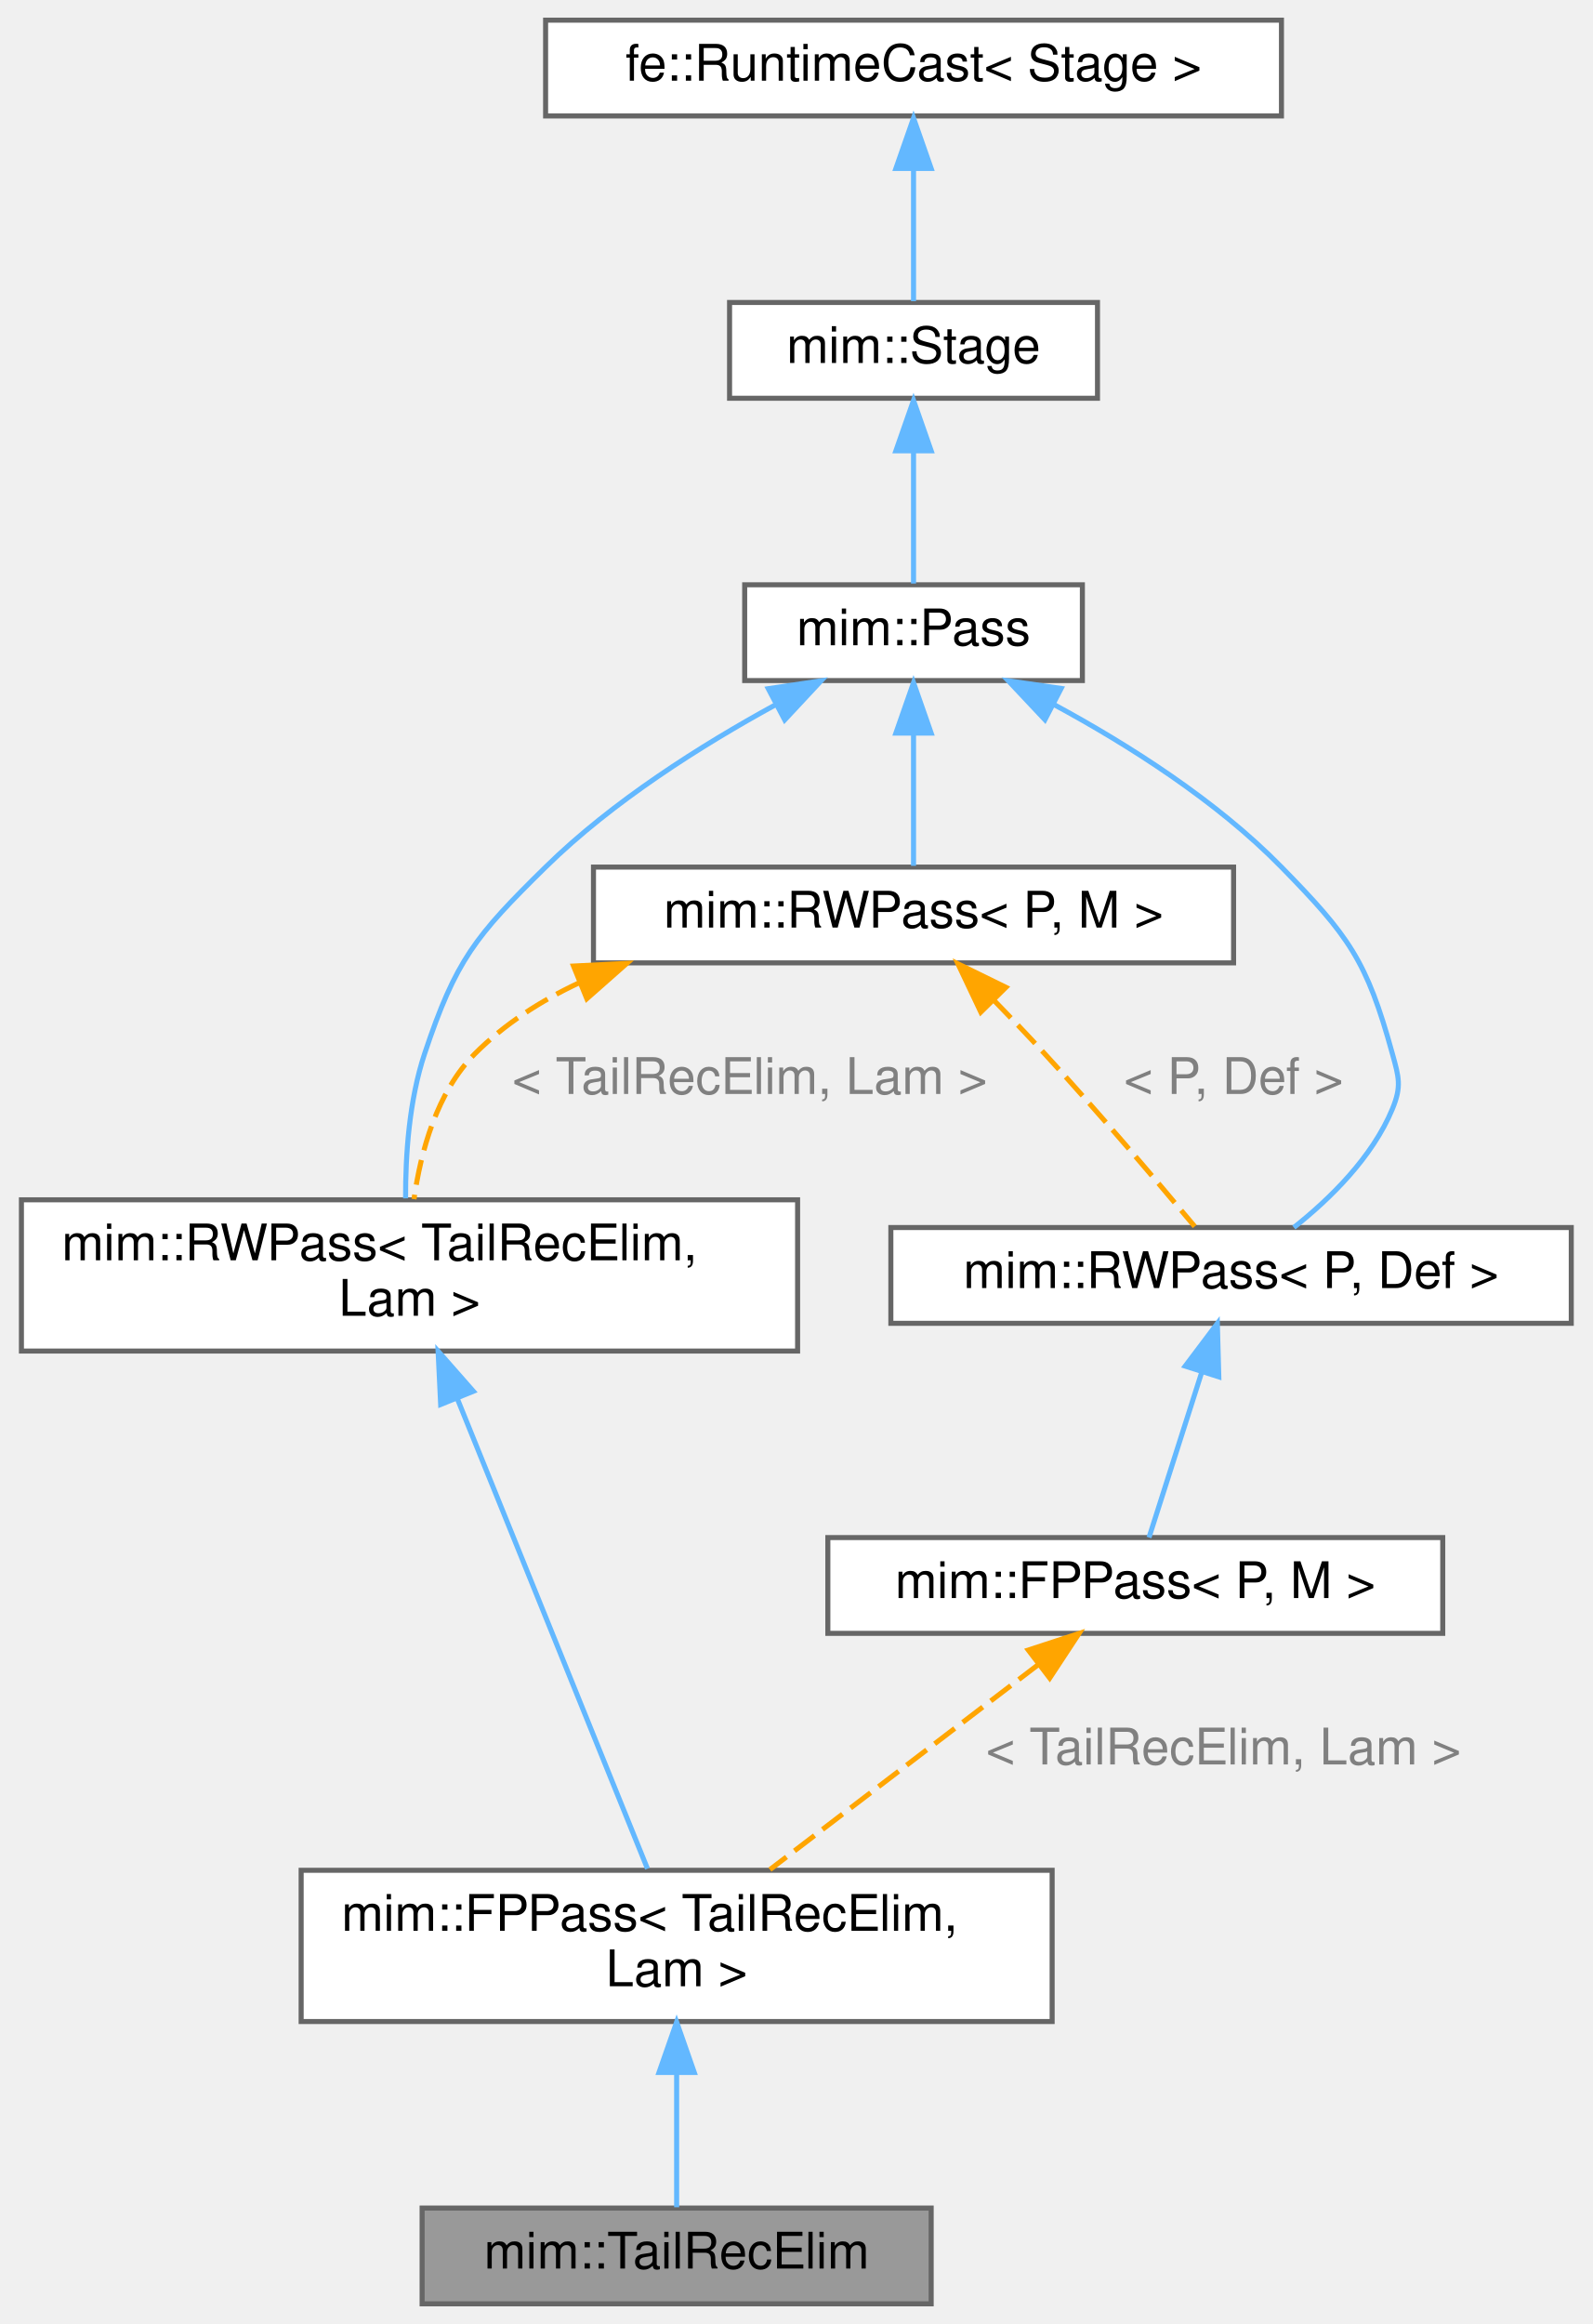
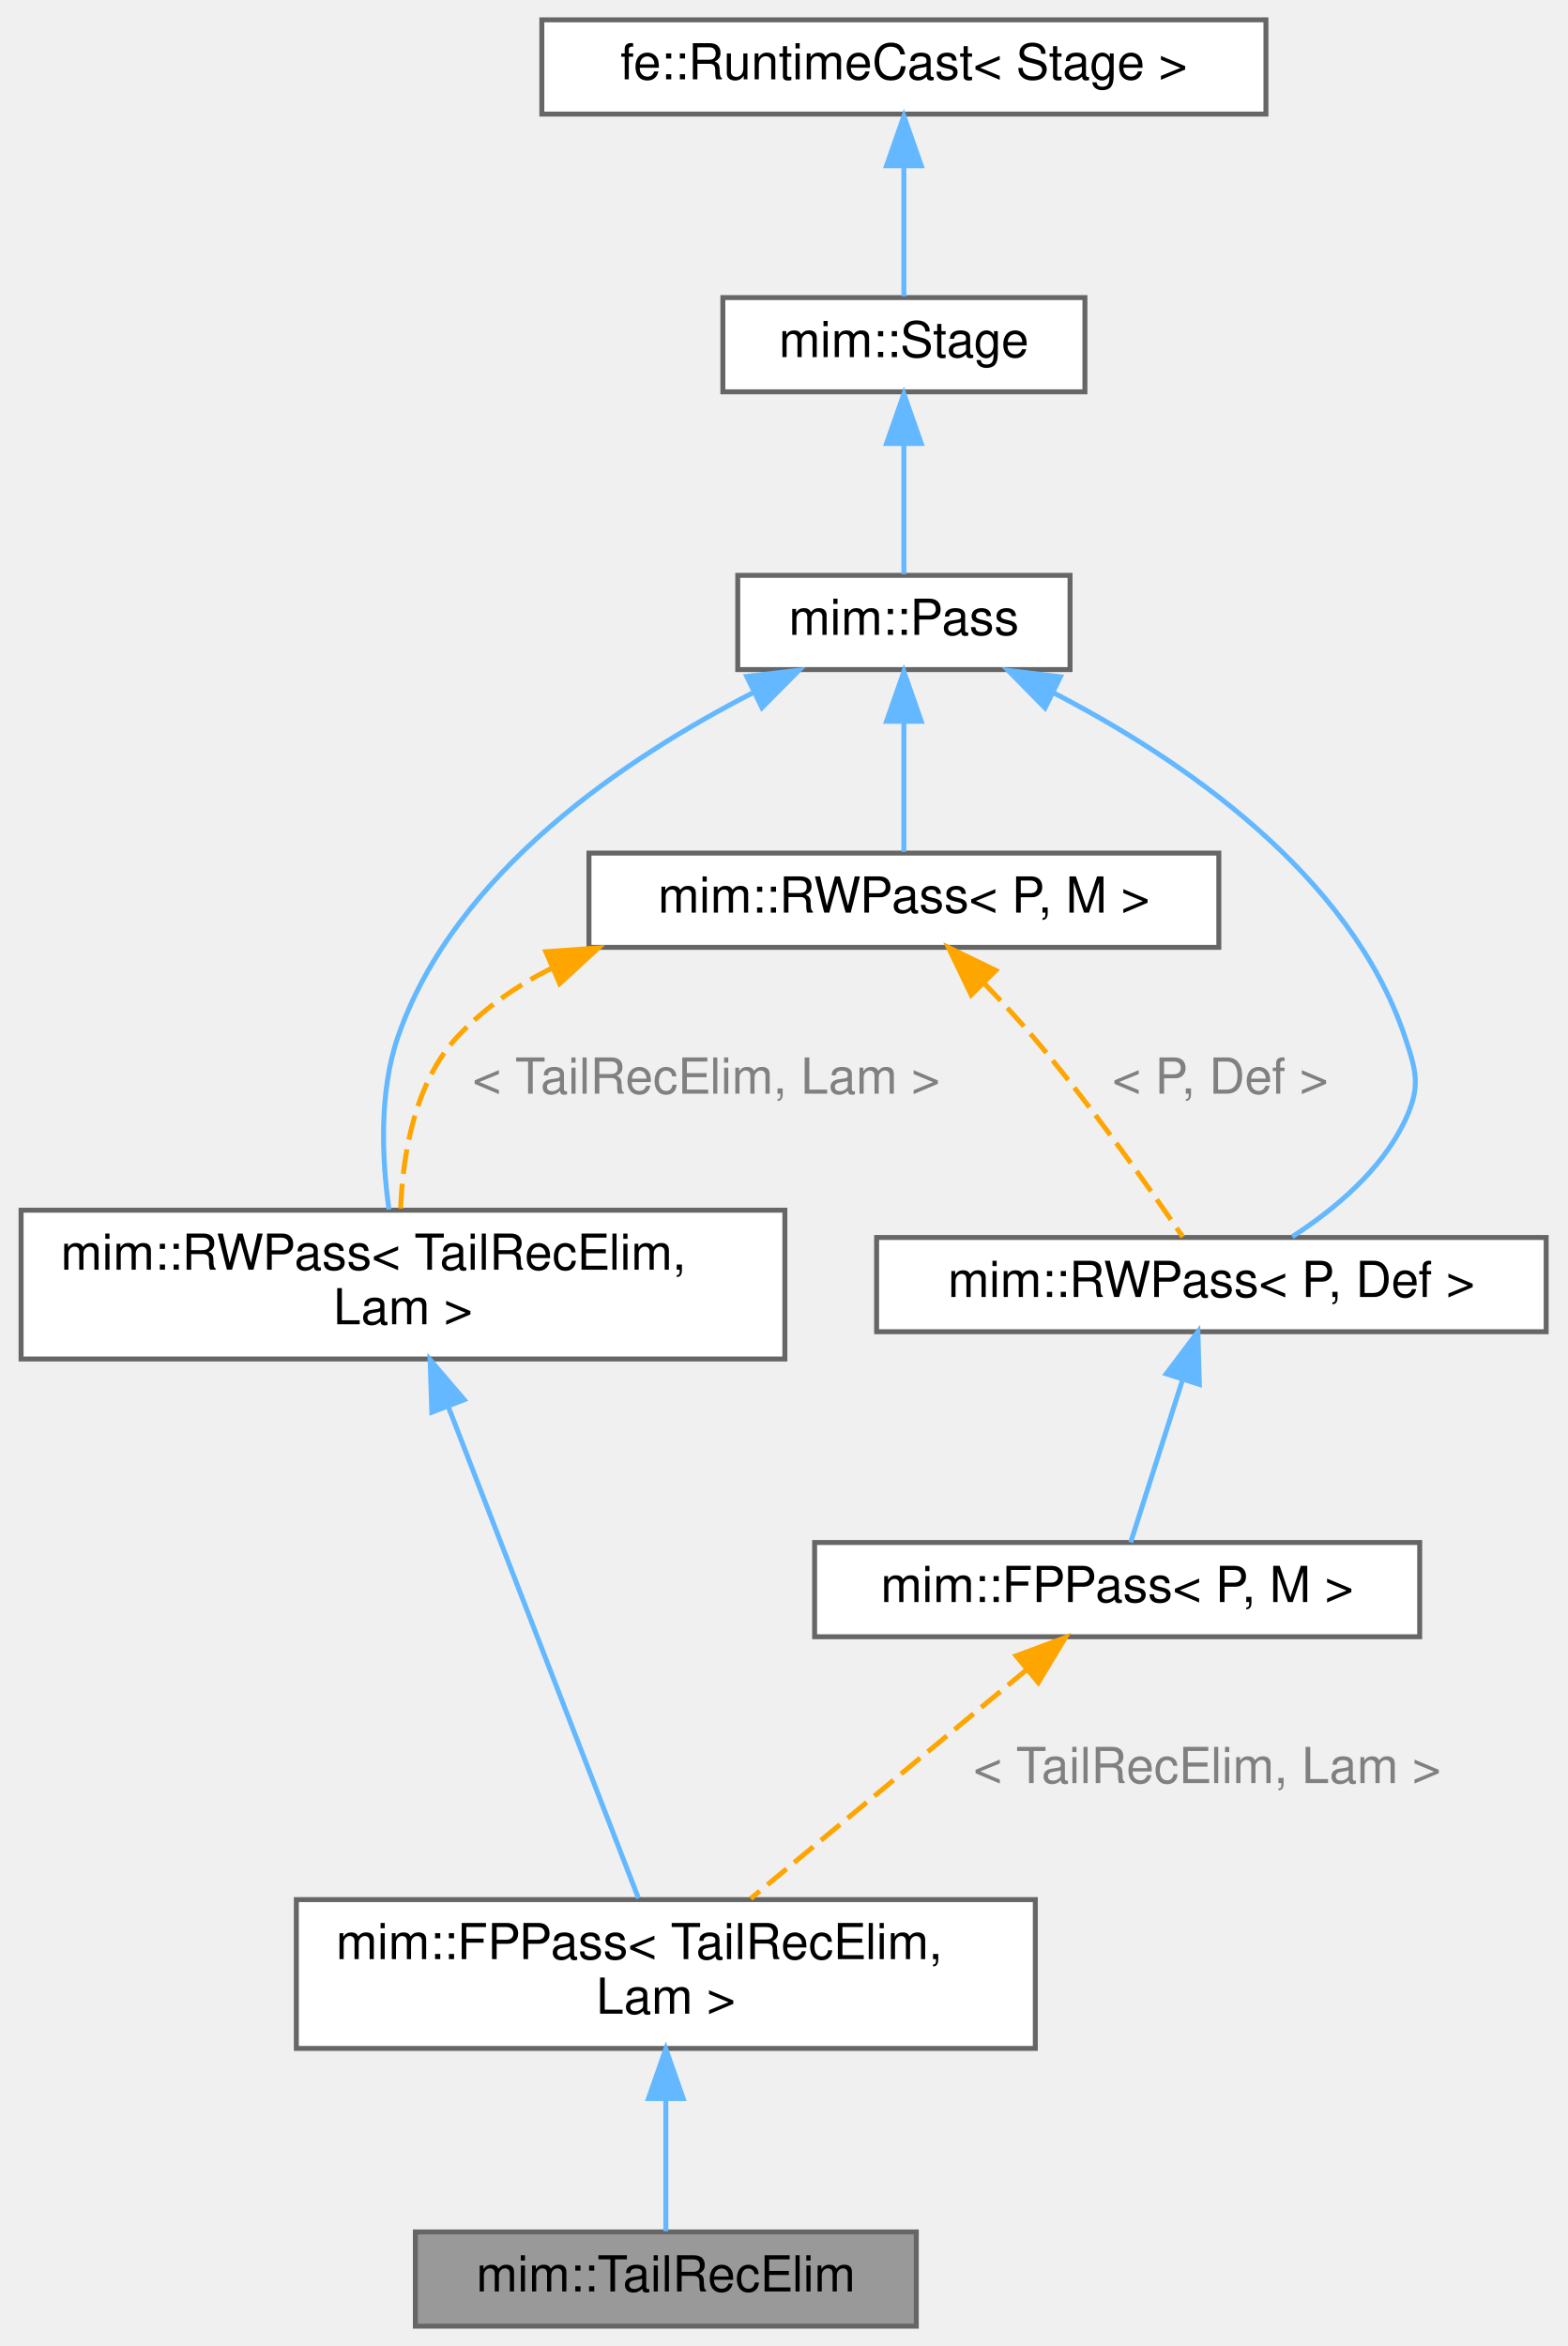
- <svg xmlns="http://www.w3.org/2000/svg" xmlns:xlink="http://www.w3.org/1999/xlink" width="316pt" height="461pt" viewBox="0.00 0.00 315.50 461.00">
-   <g id="graph0" class="graph" transform="scale(1 1) rotate(0) translate(4 457)">
+ <svg xmlns="http://www.w3.org/2000/svg" xmlns:xlink="http://www.w3.org/1999/xlink" width="316pt" height="473pt" viewBox="0.00 0.00 315.50 473.00">
+   <g id="graph0" class="graph" transform="scale(1 1) rotate(0) translate(4 469)">
    <g id="Node000001" class="node">
      <g id="a_Node000001">
        <a xlink:title=" ">
          <polygon fill="#999999" stroke="#666666" points="180.5,-19 79.5,-19 79.5,0 180.5,0 180.5,-19" />
          <text text-anchor="middle" x="130" y="-7" font-family="Helvetica,sans-Serif" font-size="10.00">mim::TailRecElim</text>
        </a>
      </g>
    </g>
    <g id="Node000002" class="node">
      <g id="a_Node000002">
        <a xlink:href="classmim_1_1FPPass.html" target="_top" xlink:title=" ">
          <polygon fill="white" stroke="#666666" points="204.5,-86 55.5,-86 55.5,-56 204.5,-56 204.5,-86" />
          <text text-anchor="start" x="63.5" y="-74" font-family="Helvetica,sans-Serif" font-size="10.00">mim::FPPass&lt; TailRecElim,</text>
          <text text-anchor="middle" x="130" y="-63" font-family="Helvetica,sans-Serif" font-size="10.00"> Lam &gt;</text>
        </a>
      </g>
    </g>
    <g id="edge1_Node000001_Node000002" class="edge">
      <g id="a_edge1_Node000001_Node000002">
        <a xlink:title=" ">
          <path fill="none" stroke="#63b8ff" d="M130,-45.79C130,-36.36 130,-26.15 130,-19.16" />
          <polygon fill="#63b8ff" stroke="#63b8ff" points="126.5,-45.9 130,-55.9 133.5,-45.9 126.5,-45.9" />
        </a>
      </g>
    </g>
    <g id="Node000003" class="node">
      <g id="a_Node000003">
        <a xlink:href="classmim_1_1RWPass.html" target="_top" xlink:title=" ">
-           <polygon fill="white" stroke="#666666" points="154,-219 0,-219 0,-189 154,-189 154,-219" />
-           <text text-anchor="start" x="8" y="-207" font-family="Helvetica,sans-Serif" font-size="10.00">mim::RWPass&lt; TailRecElim,</text>
-           <text text-anchor="middle" x="77" y="-196" font-family="Helvetica,sans-Serif" font-size="10.00"> Lam &gt;</text>
+           <polygon fill="white" stroke="#666666" points="154,-225 0,-225 0,-195 154,-195 154,-225" />
+           <text text-anchor="start" x="8" y="-213" font-family="Helvetica,sans-Serif" font-size="10.00">mim::RWPass&lt; TailRecElim,</text>
+           <text text-anchor="middle" x="77" y="-202" font-family="Helvetica,sans-Serif" font-size="10.00"> Lam &gt;</text>
        </a>
      </g>
    </g>
    <g id="edge2_Node000002_Node000003" class="edge">
      <g id="a_edge2_Node000002_Node000003">
        <a xlink:title=" ">
-           <path fill="none" stroke="#63b8ff" d="M86.51,-179.49C97.47,-152.4 115.13,-108.74 124.21,-86.32" />
-           <polygon fill="#63b8ff" stroke="#63b8ff" points="83.18,-178.4 82.67,-188.98 89.67,-181.02 83.18,-178.4" />
+           <path fill="none" stroke="#63b8ff" d="M86.19,-185.25C97.23,-156.71 115.4,-109.74 124.48,-86.27" />
+           <polygon fill="#63b8ff" stroke="#63b8ff" points="82.82,-184.27 82.47,-194.85 89.34,-186.79 82.82,-184.27" />
        </a>
      </g>
    </g>
    <g id="Node000004" class="node">
      <g id="a_Node000004">
        <a xlink:href="classmim_1_1Pass.html" target="_top" xlink:title="All Passes that want to be registered in the PassMan must implement this interface.">
-           <polygon fill="white" stroke="#666666" points="210.5,-341 143.5,-341 143.5,-322 210.5,-322 210.5,-341" />
-           <text text-anchor="middle" x="177" y="-329" font-family="Helvetica,sans-Serif" font-size="10.00">mim::Pass</text>
+           <polygon fill="white" stroke="#666666" points="211.5,-353 144.5,-353 144.5,-334 211.5,-334 211.5,-353" />
+           <text text-anchor="middle" x="178" y="-341" font-family="Helvetica,sans-Serif" font-size="10.00">mim::Pass</text>
        </a>
      </g>
    </g>
    <g id="edge3_Node000003_Node000004" class="edge">
      <g id="a_edge3_Node000003_Node000004">
        <a xlink:title=" ">
-           <path fill="none" stroke="#63b8ff" d="M149.57,-317.17C134.95,-309.18 117.29,-298.05 104,-285 90.02,-271.27 86.21,-266.59 80,-248 76.92,-238.77 76.19,-227.83 76.22,-219.29" />
-           <polygon fill="#63b8ff" stroke="#63b8ff" points="148.18,-320.39 158.66,-321.95 151.44,-314.2 148.18,-320.39" />
+           <path fill="none" stroke="#63b8ff" d="M147.82,-329.46C122.07,-316.3 87.45,-293.17 76,-260 72.11,-248.74 72.78,-235.14 74.18,-225.13" />
+           <polygon fill="#63b8ff" stroke="#63b8ff" points="146.32,-332.62 156.84,-333.85 149.38,-326.33 146.32,-332.62" />
        </a>
      </g>
    </g>
    <g id="Node000007" class="node">
      <g id="a_Node000007">
        <a xlink:href="classmim_1_1RWPass.html" target="_top" xlink:title="Inherit from this class using CRTP, if your Pass does not need state and a fixed-point iteration.">
-           <polygon fill="white" stroke="#666666" points="240.5,-285 113.5,-285 113.5,-266 240.5,-266 240.5,-285" />
-           <text text-anchor="middle" x="177" y="-273" font-family="Helvetica,sans-Serif" font-size="10.00">mim::RWPass&lt; P, M &gt;</text>
+           <polygon fill="white" stroke="#666666" points="241.5,-297 114.5,-297 114.5,-278 241.5,-278 241.5,-297" />
+           <text text-anchor="middle" x="178" y="-285" font-family="Helvetica,sans-Serif" font-size="10.00">mim::RWPass&lt; P, M &gt;</text>
        </a>
      </g>
    </g>
    <g id="edge7_Node000007_Node000004" class="edge">
      <g id="a_edge7_Node000007_Node000004">
        <a xlink:title=" ">
-           <path fill="none" stroke="#63b8ff" d="M177,-311.3C177,-302.41 177,-292.28 177,-285.25" />
-           <polygon fill="#63b8ff" stroke="#63b8ff" points="173.5,-311.58 177,-321.58 180.5,-311.58 173.5,-311.58" />
+           <path fill="none" stroke="#63b8ff" d="M178,-323.3C178,-314.41 178,-304.28 178,-297.25" />
+           <polygon fill="#63b8ff" stroke="#63b8ff" points="174.5,-323.58 178,-333.58 181.5,-323.58 174.5,-323.58" />
        </a>
      </g>
    </g>
    <g id="Node000009" class="node">
      <g id="a_Node000009">
        <a xlink:href="classmim_1_1RWPass.html" target="_top" xlink:title=" ">
-           <polygon fill="white" stroke="#666666" points="307.5,-213.5 172.5,-213.5 172.5,-194.5 307.5,-194.5 307.5,-213.5" />
-           <text text-anchor="middle" x="240" y="-201.5" font-family="Helvetica,sans-Serif" font-size="10.00">mim::RWPass&lt; P, Def &gt;</text>
+           <polygon fill="white" stroke="#666666" points="307.5,-219.5 172.5,-219.5 172.5,-200.5 307.5,-200.5 307.5,-219.5" />
+           <text text-anchor="middle" x="240" y="-207.5" font-family="Helvetica,sans-Serif" font-size="10.00">mim::RWPass&lt; P, Def &gt;</text>
        </a>
      </g>
    </g>
    <g id="edge10_Node000009_Node000004" class="edge">
      <g id="a_edge10_Node000009_Node000004">
        <a xlink:title=" ">
-           <path fill="none" stroke="#63b8ff" d="M204.92,-317.21C219.55,-309.3 237.06,-298.22 250,-285 263.39,-271.33 266.93,-266.45 272,-248 273.3,-243.29 273.87,-241.52 272,-237 268.03,-227.42 259.65,-219.21 252.46,-213.51" />
-           <polygon fill="#63b8ff" stroke="#63b8ff" points="203.07,-314.23 195.81,-321.95 206.29,-320.44 203.07,-314.23" />
+           <path fill="none" stroke="#63b8ff" d="M208.34,-329.23C233.87,-316.01 267.95,-292.93 279,-260 281.4,-252.84 282.23,-249.83 279,-243 274.28,-233.02 264.76,-225.12 256.31,-219.66" />
+           <polygon fill="#63b8ff" stroke="#63b8ff" points="206.46,-326.26 199.03,-333.82 209.55,-332.54 206.46,-326.26" />
        </a>
      </g>
    </g>
    <g id="Node000005" class="node">
      <g id="a_Node000005">
        <a xlink:href="classmim_1_1Stage.html" target="_top" xlink:title="Common base for Phase and Pass.">
-           <polygon fill="white" stroke="#666666" points="213.5,-397 140.5,-397 140.5,-378 213.5,-378 213.5,-397" />
-           <text text-anchor="middle" x="177" y="-385" font-family="Helvetica,sans-Serif" font-size="10.00">mim::Stage</text>
+           <polygon fill="white" stroke="#666666" points="214.5,-409 141.5,-409 141.5,-390 214.5,-390 214.5,-409" />
+           <text text-anchor="middle" x="178" y="-397" font-family="Helvetica,sans-Serif" font-size="10.00">mim::Stage</text>
        </a>
      </g>
    </g>
    <g id="edge4_Node000004_Node000005" class="edge">
      <g id="a_edge4_Node000004_Node000005">
        <a xlink:title=" ">
-           <path fill="none" stroke="#63b8ff" d="M177,-367.3C177,-358.41 177,-348.28 177,-341.25" />
-           <polygon fill="#63b8ff" stroke="#63b8ff" points="173.5,-367.58 177,-377.58 180.5,-367.58 173.5,-367.58" />
+           <path fill="none" stroke="#63b8ff" d="M178,-379.3C178,-370.41 178,-360.28 178,-353.25" />
+           <polygon fill="#63b8ff" stroke="#63b8ff" points="174.5,-379.58 178,-389.58 181.5,-379.58 174.5,-379.58" />
        </a>
      </g>
    </g>
    <g id="Node000006" class="node">
      <g id="a_Node000006">
        <a xlink:title=" ">
-           <polygon fill="white" stroke="#666666" points="250,-453 104,-453 104,-434 250,-434 250,-453" />
-           <text text-anchor="middle" x="177" y="-441" font-family="Helvetica,sans-Serif" font-size="10.00">fe::RuntimeCast&lt; Stage &gt;</text>
+           <polygon fill="white" stroke="#666666" points="251,-465 105,-465 105,-446 251,-446 251,-465" />
+           <text text-anchor="middle" x="178" y="-453" font-family="Helvetica,sans-Serif" font-size="10.00">fe::RuntimeCast&lt; Stage &gt;</text>
        </a>
      </g>
    </g>
    <g id="edge5_Node000005_Node000006" class="edge">
      <g id="a_edge5_Node000005_Node000006">
        <a xlink:title=" ">
-           <path fill="none" stroke="#63b8ff" d="M177,-423.3C177,-414.41 177,-404.28 177,-397.25" />
-           <polygon fill="#63b8ff" stroke="#63b8ff" points="173.5,-423.58 177,-433.58 180.5,-423.58 173.5,-423.58" />
+           <path fill="none" stroke="#63b8ff" d="M178,-435.3C178,-426.41 178,-416.28 178,-409.25" />
+           <polygon fill="#63b8ff" stroke="#63b8ff" points="174.5,-435.58 178,-445.58 181.5,-435.58 174.5,-435.58" />
        </a>
      </g>
    </g>
    <g id="edge6_Node000003_Node000007" class="edge">
      <g id="a_edge6_Node000003_Node000007">
        <a xlink:title=" ">
-           <path fill="none" stroke="orange" stroke-dasharray="5,2" d="M110.62,-262.03C103,-258.46 95.87,-253.88 90,-248 82.4,-240.38 79.21,-228.48 77.89,-219.13" />
-           <polygon fill="orange" stroke="orange" points="109.54,-265.37 120.12,-265.9 112.18,-258.89 109.54,-265.37" />
+           <path fill="none" stroke="orange" stroke-dasharray="5,2" d="M107.12,-273.86C99.99,-270.3 93.4,-265.77 88,-260 79.3,-250.71 76.94,-236.08 76.53,-225.22" />
+           <polygon fill="orange" stroke="orange" points="105.82,-277.11 116.39,-277.87 108.6,-270.69 105.82,-277.11" />
        </a>
      </g>
-       <text text-anchor="middle" x="144.5" y="-240" font-family="Helvetica,sans-Serif" font-size="10.00" fill="grey"> &lt; TailRecElim, Lam &gt;</text>
+       <text text-anchor="start" x="91" y="-248.5" font-family="Helvetica,sans-Serif" font-size="10.00" fill="grey">&lt; TailRecElim, Lam &gt;</text>
    </g>
    <g id="edge11_Node000009_Node000007" class="edge">
      <g id="a_edge11_Node000009_Node000007">
        <a xlink:title=" ">
-           <path fill="none" stroke="orange" stroke-dasharray="5,2" d="M192.84,-258.69C196.24,-255.21 199.77,-251.51 203,-248 213.66,-236.4 225.45,-222.5 232.79,-213.71" />
-           <polygon fill="orange" stroke="orange" points="190.35,-256.23 185.81,-265.81 195.33,-261.15 190.35,-256.23" />
+           <path fill="none" stroke="orange" stroke-dasharray="5,2" d="M194.05,-270.87C197.43,-267.38 200.91,-263.63 204,-260 215.49,-246.49 227.4,-229.61 234.24,-219.6" />
+           <polygon fill="orange" stroke="orange" points="191.57,-268.41 186.99,-277.96 196.53,-273.35 191.57,-268.41" />
        </a>
      </g>
-       <text text-anchor="middle" x="240.5" y="-240" font-family="Helvetica,sans-Serif" font-size="10.00" fill="grey"> &lt; P, Def &gt;</text>
+       <text text-anchor="start" x="220" y="-248.5" font-family="Helvetica,sans-Serif" font-size="10.00" fill="grey">&lt; P, Def &gt;</text>
    </g>
    <g id="Node000008" class="node">
      <g id="a_Node000008">
        <a xlink:href="classmim_1_1FPPass.html" target="_top" xlink:title="Inherit from this class using CRTP, if you do need a Pass with a state and a fixed-point.">
-           <polygon fill="white" stroke="#666666" points="282,-152 160,-152 160,-133 282,-133 282,-152" />
-           <text text-anchor="middle" x="221" y="-140" font-family="Helvetica,sans-Serif" font-size="10.00">mim::FPPass&lt; P, M &gt;</text>
+           <polygon fill="white" stroke="#666666" points="282,-158 160,-158 160,-139 282,-139 282,-158" />
+           <text text-anchor="middle" x="221" y="-146" font-family="Helvetica,sans-Serif" font-size="10.00">mim::FPPass&lt; P, M &gt;</text>
        </a>
      </g>
    </g>
    <g id="edge8_Node000002_Node000008" class="edge">
      <g id="a_edge8_Node000002_Node000008">
        <a xlink:title=" ">
-           <path fill="none" stroke="orange" stroke-dasharray="5,2" d="M201.86,-126.88C186.15,-114.88 164.04,-98 148.51,-86.14" />
-           <polygon fill="orange" stroke="orange" points="199.77,-129.69 209.84,-132.98 204.02,-124.13 199.77,-129.69" />
+           <path fill="none" stroke="orange" stroke-dasharray="5,2" d="M202.83,-132.42C186.61,-118.96 163.02,-99.39 147.12,-86.21" />
+           <polygon fill="orange" stroke="orange" points="200.63,-135.15 210.56,-138.84 205.1,-129.76 200.63,-135.15" />
        </a>
      </g>
-       <text text-anchor="middle" x="238.5" y="-107" font-family="Helvetica,sans-Serif" font-size="10.00" fill="grey"> &lt; TailRecElim, Lam &gt;</text>
+       <text text-anchor="start" x="192" y="-109.5" font-family="Helvetica,sans-Serif" font-size="10.00" fill="grey">&lt; TailRecElim, Lam &gt;</text>
    </g>
    <g id="edge9_Node000008_Node000009" class="edge">
      <g id="a_edge9_Node000008_Node000009">
        <a xlink:title=" ">
-           <path fill="none" stroke="#63b8ff" d="M234.14,-184.66C230.67,-173.77 226.42,-160.49 223.72,-152.01" />
-           <polygon fill="#63b8ff" stroke="#63b8ff" points="230.9,-186.01 237.28,-194.48 237.57,-183.88 230.9,-186.01" />
+           <path fill="none" stroke="#63b8ff" d="M234.14,-190.66C230.67,-179.77 226.42,-166.49 223.72,-158.01" />
+           <polygon fill="#63b8ff" stroke="#63b8ff" points="230.9,-192.01 237.28,-200.48 237.57,-189.88 230.9,-192.01" />
        </a>
      </g>
    </g>
  </g>
</svg>
